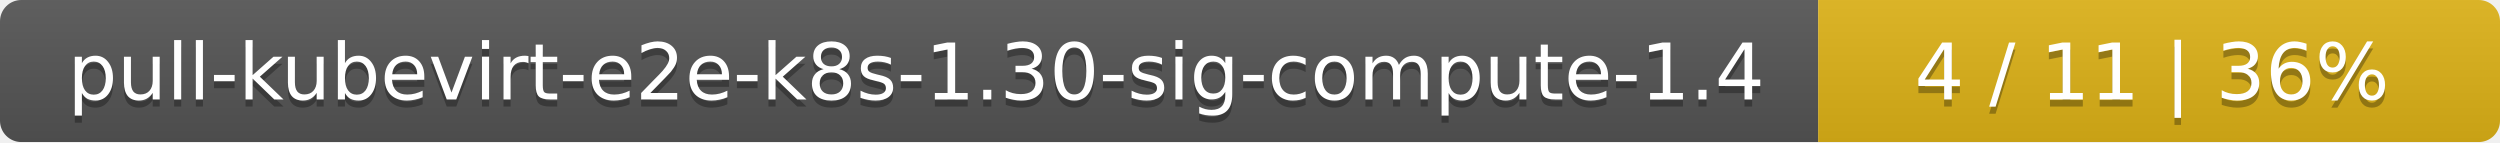
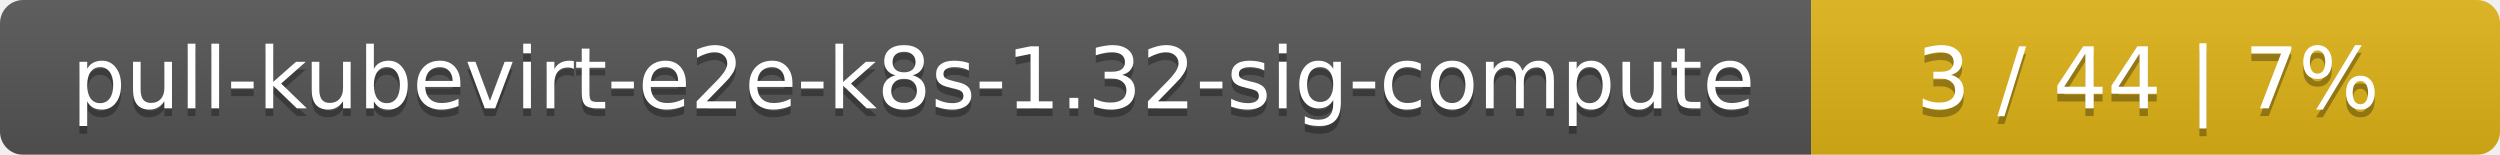
- <svg xmlns="http://www.w3.org/2000/svg" width="352" height="20">
+ <svg xmlns="http://www.w3.org/2000/svg" width="323" height="20">
  <linearGradient id="smooth" x2="0" y2="100%">
    <stop offset="0" stop-color="#bbb" stop-opacity=".1" />
    <stop offset="1" stop-opacity=".1" />
  </linearGradient>
  <mask id="round">
-     <rect width="352" height="20" rx="3" fill="#fff" />
+     <rect width="323" height="20" rx="3" fill="#fff" />
  </mask>
  <g mask="url(#round)">
-     <rect width="256" height="20" fill="#555" />
-     <rect x="256" width="96" height="20" fill="#dfb317" />
-     <rect width="352" height="20" fill="url(#smooth)" />
+     <rect width="234" height="20" fill="#555" />
+     <rect x="234" width="89" height="20" fill="#dfb317" />
+     <rect width="323" height="20" fill="url(#smooth)" />
  </g>
  <g fill="#fff" text-anchor="middle" font-family="DejaVu Sans,Verdana,Geneva,sans-serif" font-size="11">
-     <text x="129" y="15" fill="#010101" fill-opacity=".3">pull-kubevirt-e2e-k8s-1.30-sig-compute-1.4</text>
-     <text x="129" y="14">pull-kubevirt-e2e-k8s-1.30-sig-compute-1.4</text>
-     <text x="303" y="15" fill="#010101" fill-opacity=".3">4 / 11    |    36%</text>
-     <text x="303" y="14">4 / 11    |    36%</text>
+     <text x="118" y="15" fill="#010101" fill-opacity=".3">pull-kubevirt-e2e-k8s-1.32-sig-compute</text>
+     <text x="118" y="14">pull-kubevirt-e2e-k8s-1.32-sig-compute</text>
+     <text x="277.5" y="15" fill="#010101" fill-opacity=".3">3 / 44    |    7%</text>
+     <text x="277.5" y="14">3 / 44    |    7%</text>
  </g>
</svg>
